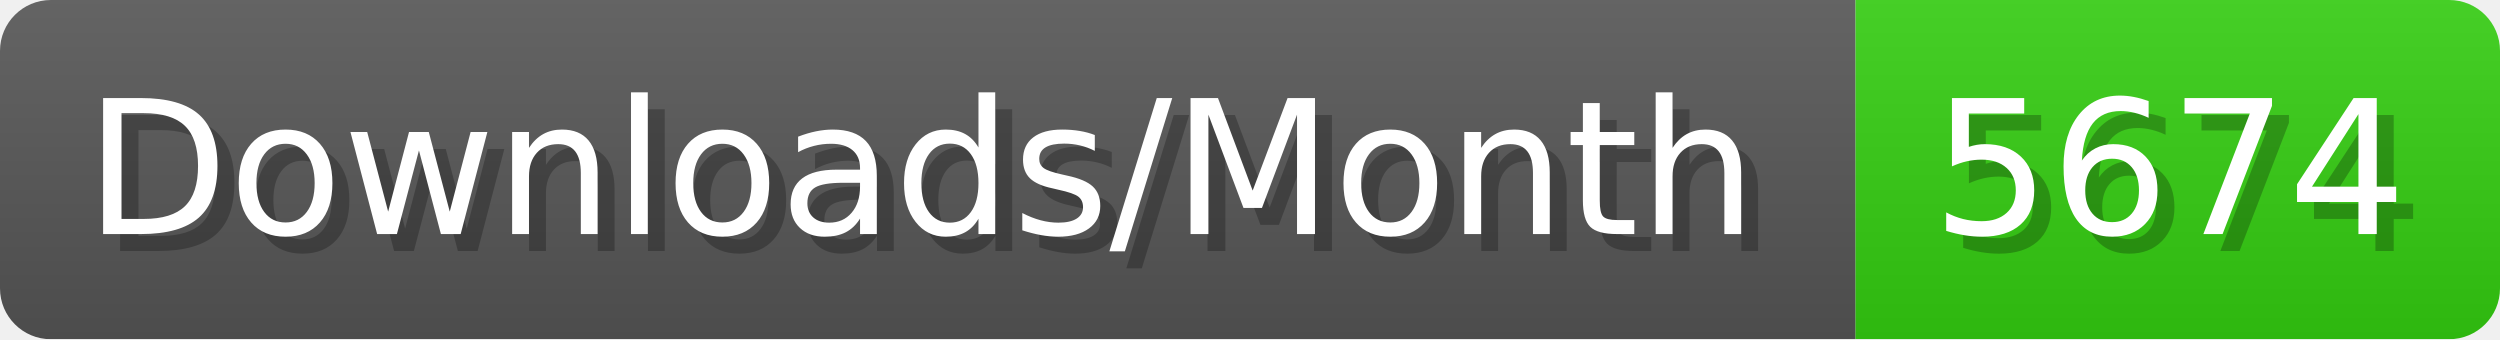
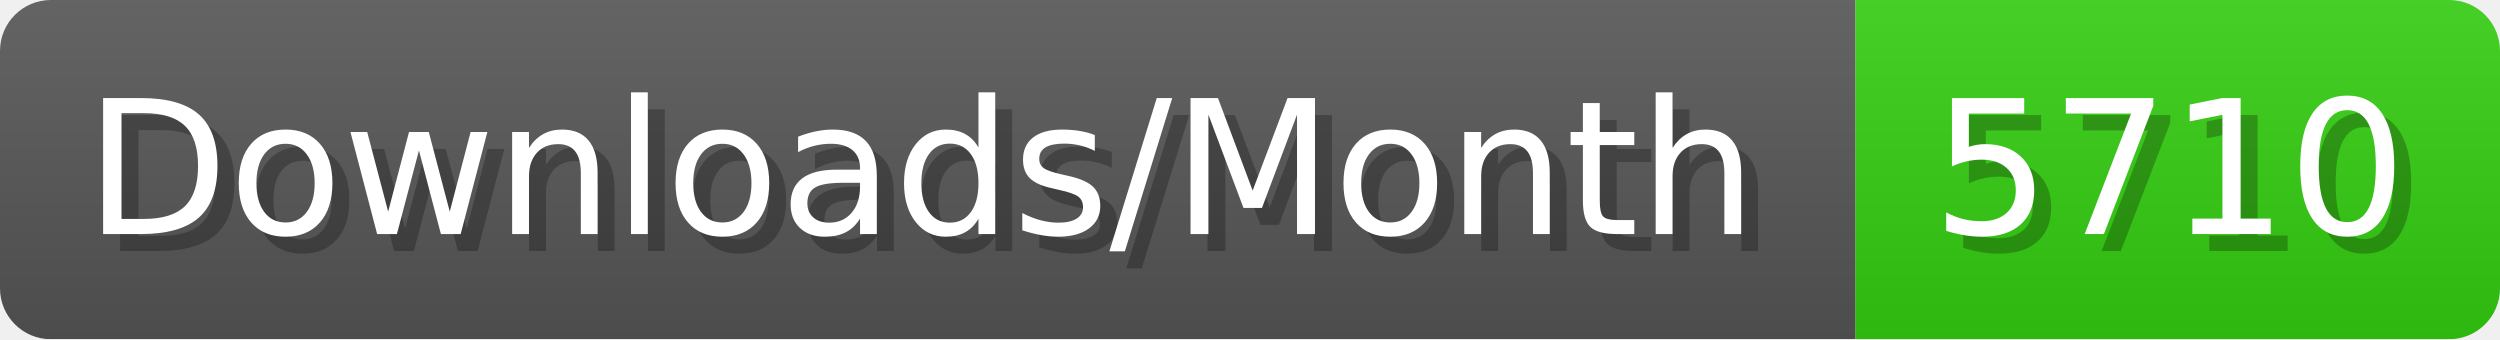
- <svg xmlns="http://www.w3.org/2000/svg" width="147.4" height="20" viewBox="0 0 1474 200" role="img" aria-label="Downloads/Month: 5674">
+ <svg xmlns="http://www.w3.org/2000/svg" width="147.4" height="20" viewBox="0 0 1474 200" role="img" aria-label="Downloads/Month: 5710">
  <linearGradient id="YlXUI" x2="0" y2="100%">
    <stop offset="0" stop-opacity=".1" stop-color="#EEE" />
    <stop offset="1" stop-opacity=".1" />
  </linearGradient>
  <mask id="JHhop">
    <rect width="1474" height="200" rx="30" fill="#FFF" />
  </mask>
  <g mask="url(#JHhop)">
    <rect width="1094" height="200" fill="#555" />
    <rect width="380" height="200" fill="#3C1" x="1094" />
    <rect width="1474" height="200" fill="url(#YlXUI)" />
  </g>
  <g aria-hidden="true" fill="#fff" text-anchor="start" font-family="Verdana,DejaVu Sans,sans-serif" font-size="110">
    <text x="60" y="148" textLength="994" fill="#000" opacity="0.25">Downloads/Month</text>
    <text x="50" y="138" textLength="994">Downloads/Month</text>
-     <text x="1149" y="148" textLength="280" fill="#000" opacity="0.25">5674</text>
-     <text x="1139" y="138" textLength="280">5674</text>
+     <text x="1149" y="148" textLength="280" fill="#000" opacity="0.25">5710</text>
+     <text x="1139" y="138" textLength="280">5710</text>
  </g>
</svg>
